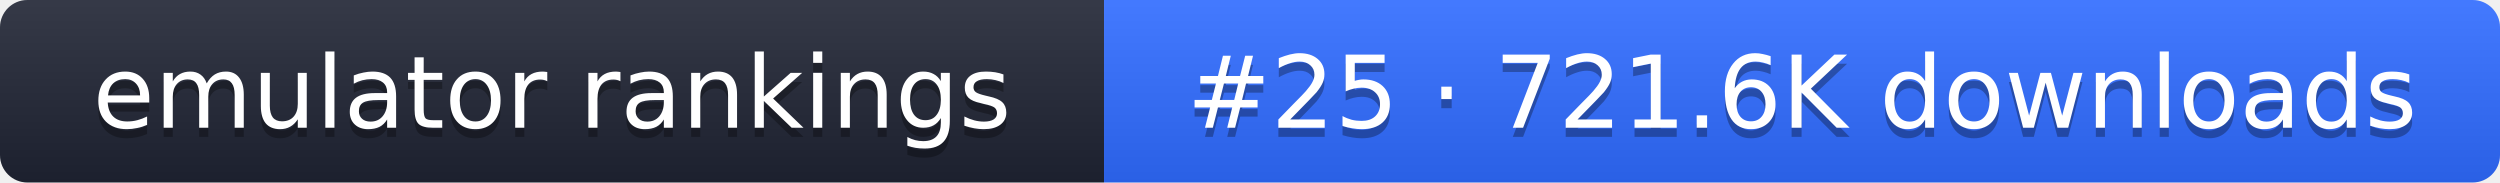
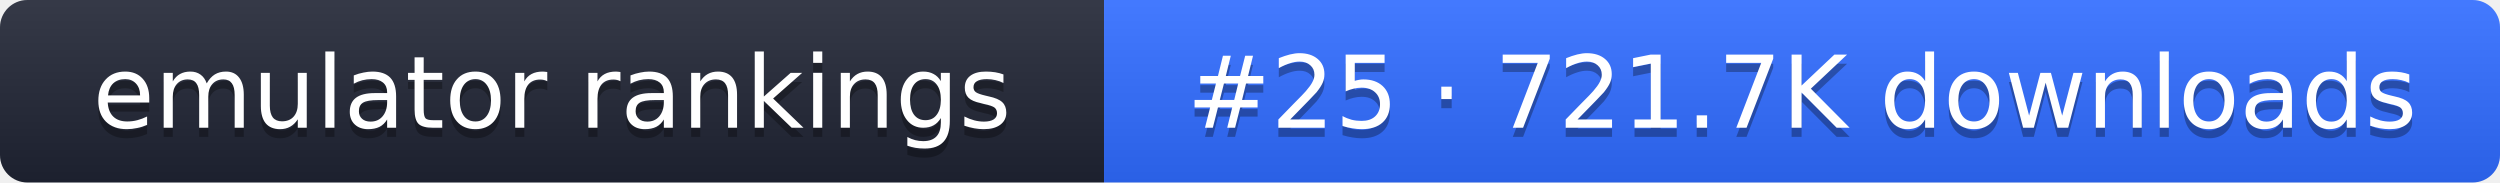
- <svg xmlns="http://www.w3.org/2000/svg" width="274" height="20" role="img" aria-label="emulator rankings: #25 · 721.6K downloads">
+ <svg xmlns="http://www.w3.org/2000/svg" width="274" height="20" role="img" aria-label="emulator rankings: #25 · 721.7K downloads">
  <linearGradient id="g" x2="0" y2="100%">
    <stop offset="0" stop-color="#fff" stop-opacity=".1" />
    <stop offset="1" stop-opacity=".1" />
  </linearGradient>
  <clipPath id="r">
    <rect width="274" height="20" rx="3" fill="#fff" />
  </clipPath>
  <g clip-path="url(#r)">
    <rect width="121" height="20" fill="#1f2433" />
    <rect x="121" width="153" height="20" fill="#2f6bff" />
    <rect width="274" height="20" fill="url(#g)" />
  </g>
  <g fill="#fff" text-anchor="middle" font-family="Verdana,DejaVu Sans,sans-serif" font-size="11">
    <text x="60.5" y="15" fill="#010101" fill-opacity=".3">emulator rankings</text>
    <text x="60.5" y="14">emulator rankings</text>
-     <text x="197.5" y="15" fill="#010101" fill-opacity=".3">#25 · 721.6K downloads</text>
-     <text x="197.5" y="14">#25 · 721.6K downloads</text>
+     <text x="197.5" y="15" fill="#010101" fill-opacity=".3">#25 · 721.7K downloads</text>
+     <text x="197.5" y="14">#25 · 721.7K downloads</text>
  </g>
</svg>
